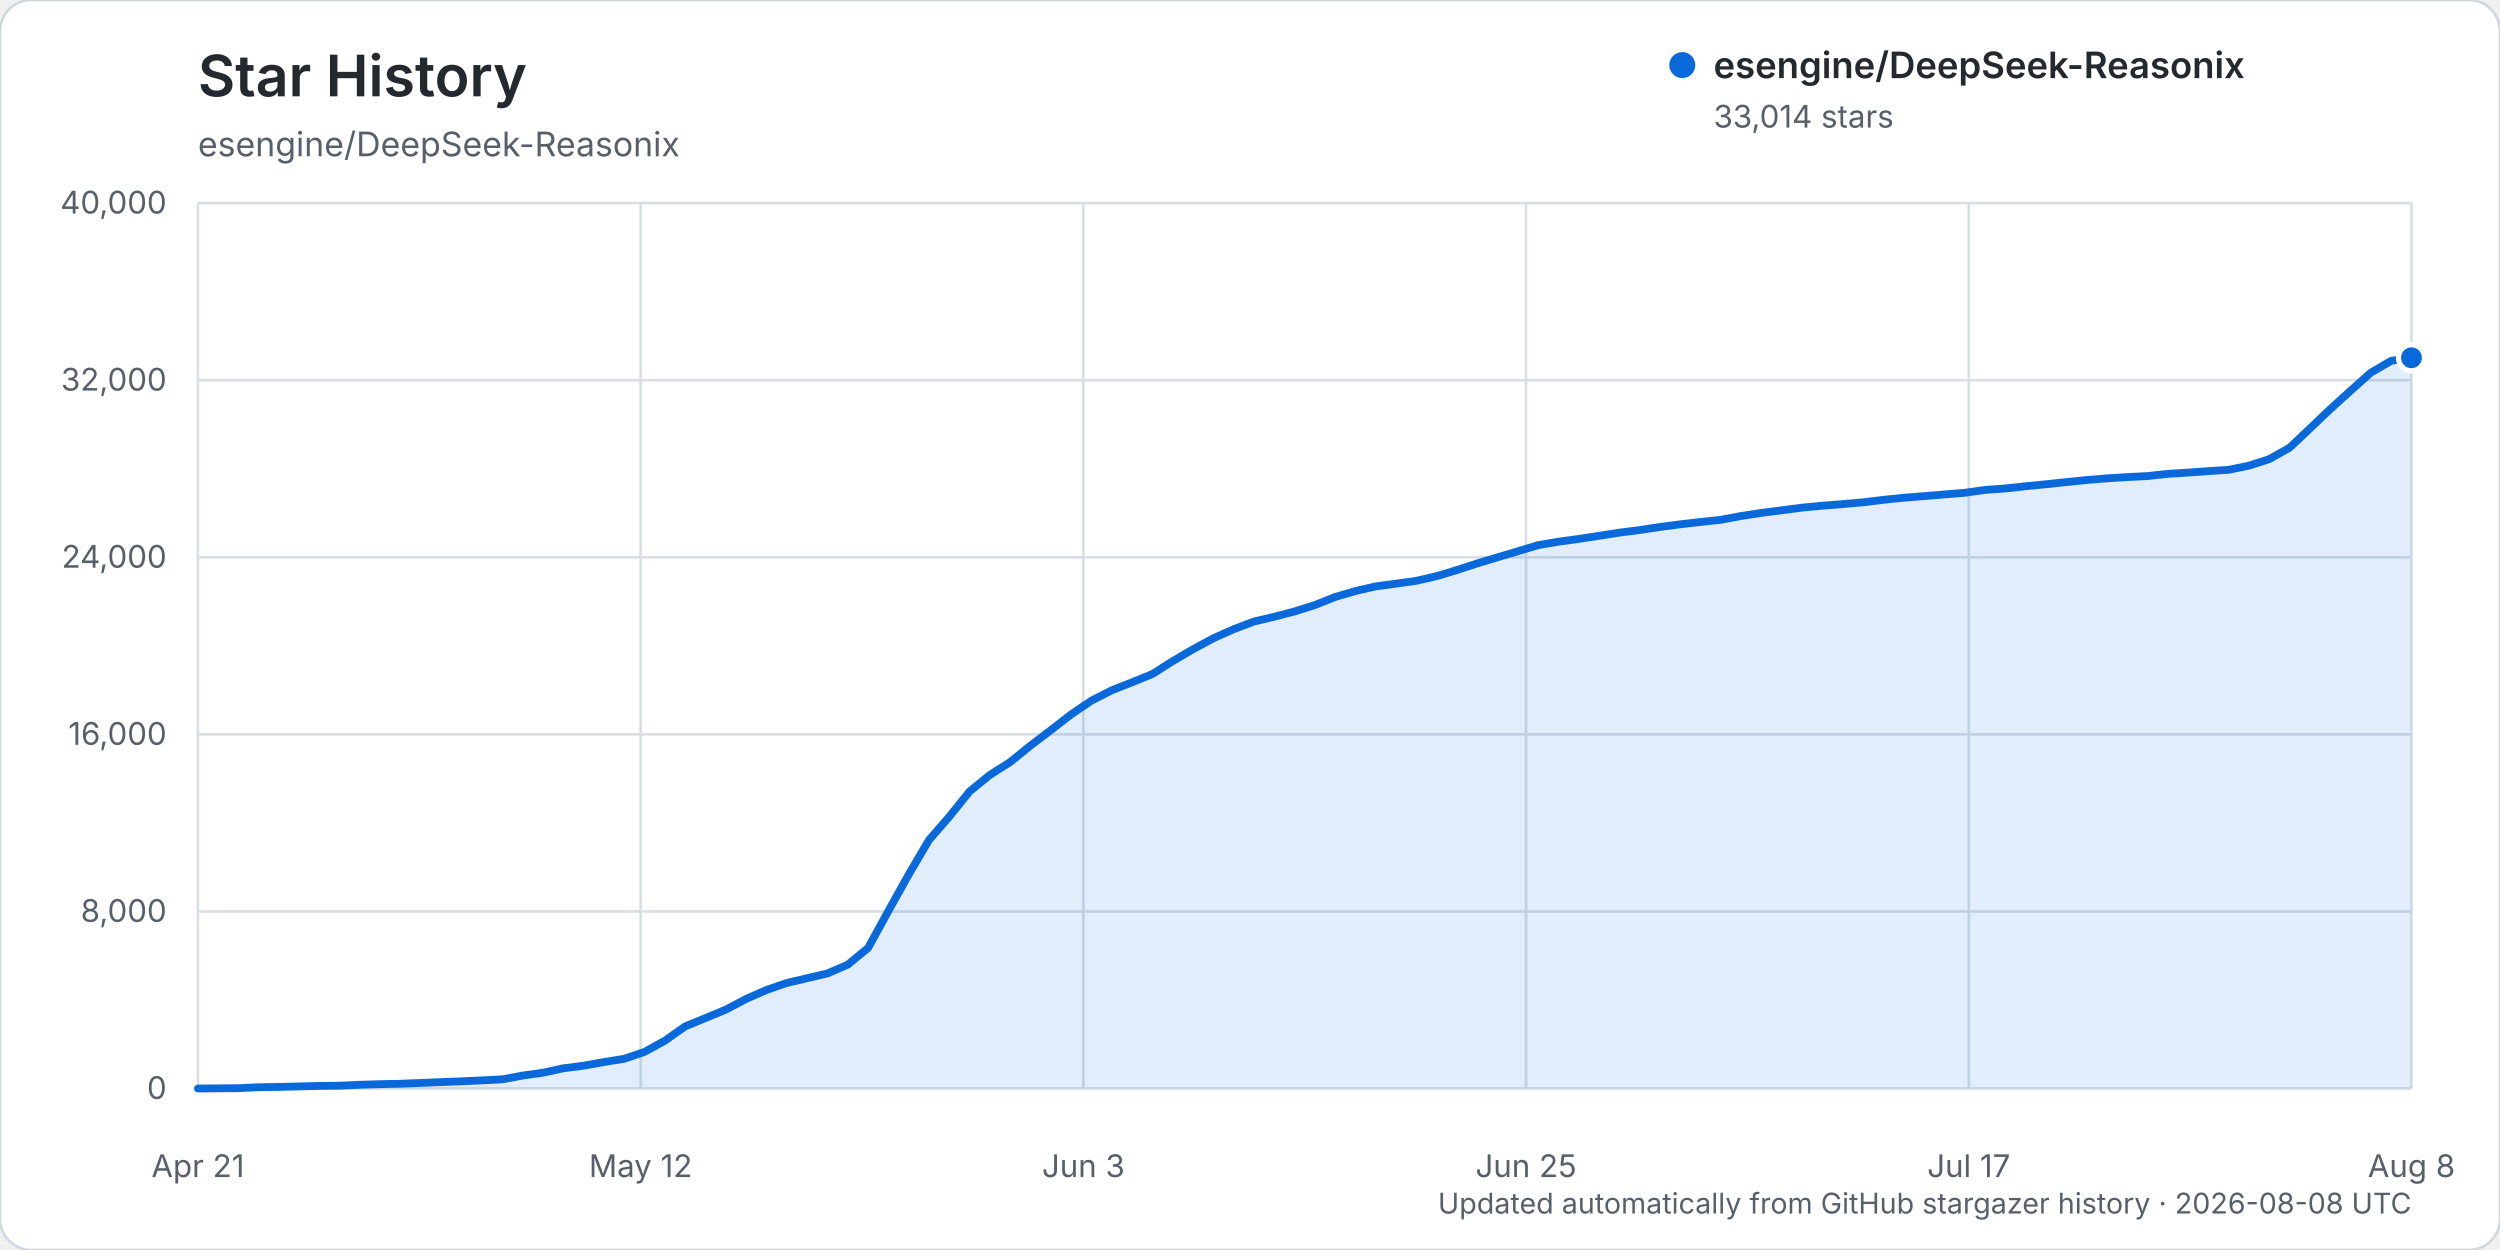
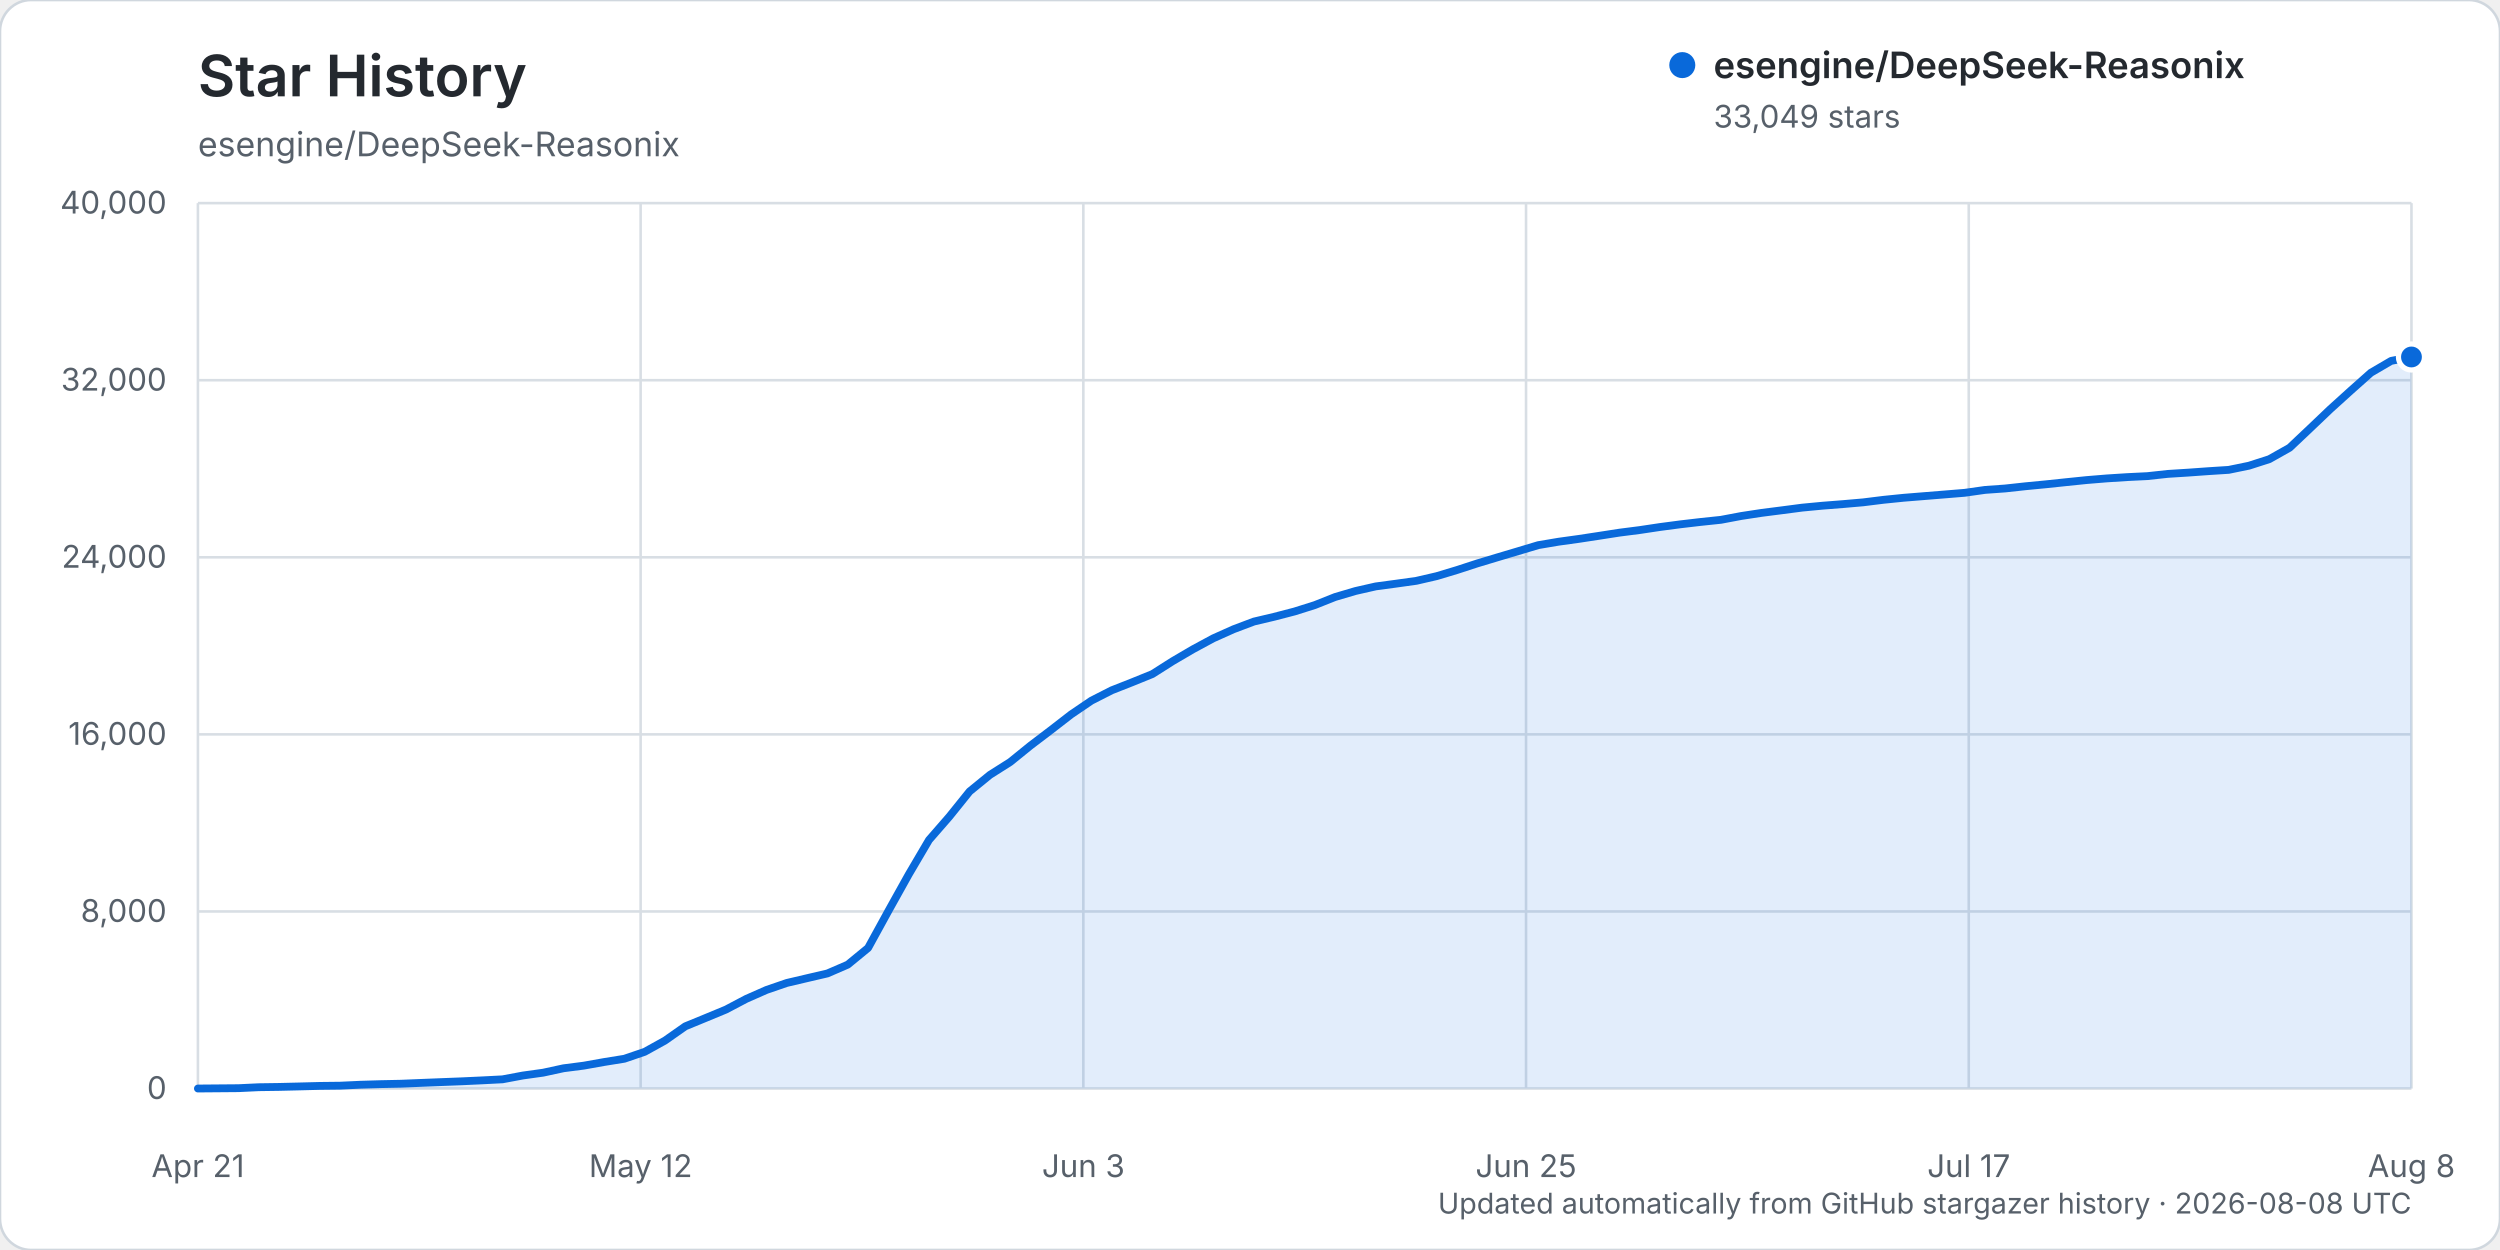
<svg xmlns="http://www.w3.org/2000/svg" width="960" height="480" viewBox="0 0 960 480" role="img" aria-labelledby="title description">
  <rect width="960" height="480" rx="12" fill="#ffffff" stroke="#d0d7de" />
  <text x="76" y="37" fill="#24292f" font-family="-apple-system, BlinkMacSystemFont, 'Segoe UI', sans-serif" font-size="22" font-weight="600">Star History</text>
  <text x="76" y="60" fill="#57606a" font-family="-apple-system, BlinkMacSystemFont, 'Segoe UI', sans-serif" font-size="13">esengine/DeepSeek-Reasonix</text>
  <g font-family="-apple-system, BlinkMacSystemFont, 'Segoe UI', sans-serif">
    <line x1="76" y1="418.00" x2="926" y2="418.00" stroke="#d8dee4" stroke-width="1" />
    <text x="64" y="422.00" text-anchor="end" fill="#57606a" font-size="12">0</text>
    <line x1="76" y1="350.00" x2="926" y2="350.00" stroke="#d8dee4" stroke-width="1" />
    <text x="64" y="354.00" text-anchor="end" fill="#57606a" font-size="12">8,000</text>
    <line x1="76" y1="282.00" x2="926" y2="282.00" stroke="#d8dee4" stroke-width="1" />
    <text x="64" y="286.00" text-anchor="end" fill="#57606a" font-size="12">16,000</text>
    <line x1="76" y1="214.00" x2="926" y2="214.00" stroke="#d8dee4" stroke-width="1" />
    <text x="64" y="218.00" text-anchor="end" fill="#57606a" font-size="12">24,000</text>
    <line x1="76" y1="146.00" x2="926" y2="146.00" stroke="#d8dee4" stroke-width="1" />
    <text x="64" y="150.00" text-anchor="end" fill="#57606a" font-size="12">32,000</text>
    <line x1="76" y1="78.00" x2="926" y2="78.00" stroke="#d8dee4" stroke-width="1" />
    <text x="64" y="82.00" text-anchor="end" fill="#57606a" font-size="12">40,000</text>
    <line x1="76.00" y1="78" x2="76.00" y2="418" stroke="#d8dee4" stroke-width="1" />
    <text x="76.00" y="452" text-anchor="middle" fill="#57606a" font-size="12">Apr 21</text>
    <line x1="246.00" y1="78" x2="246.00" y2="418" stroke="#d8dee4" stroke-width="1" />
    <text x="246.00" y="452" text-anchor="middle" fill="#57606a" font-size="12">May 12</text>
    <line x1="416.00" y1="78" x2="416.00" y2="418" stroke="#d8dee4" stroke-width="1" />
    <text x="416.00" y="452" text-anchor="middle" fill="#57606a" font-size="12">Jun 3</text>
    <line x1="586.00" y1="78" x2="586.00" y2="418" stroke="#d8dee4" stroke-width="1" />
    <text x="586.00" y="452" text-anchor="middle" fill="#57606a" font-size="12">Jun 25</text>
    <line x1="756.00" y1="78" x2="756.00" y2="418" stroke="#d8dee4" stroke-width="1" />
    <text x="756.00" y="452" text-anchor="middle" fill="#57606a" font-size="12">Jul 17</text>
    <line x1="926.00" y1="78" x2="926.00" y2="418" stroke="#d8dee4" stroke-width="1" />
    <text x="926.00" y="452" text-anchor="middle" fill="#57606a" font-size="12">Aug 8</text>
-     <path d="M76.00,417.99 L91.60,417.86 L99.39,417.49 L107.19,417.38 L114.99,417.19 L122.79,416.99 L130.59,416.90 L138.39,416.54 L146.18,416.31 L153.98,416.15 L161.78,415.83 L169.58,415.52 L177.38,415.22 L185.17,414.86 L192.97,414.46 L200.77,413.00 L208.57,411.91 L216.37,410.22 L224.17,409.21 L231.96,407.82 L239.76,406.56 L247.56,403.90 L255.36,399.58 L263.16,394.11 L270.95,390.91 L278.75,387.68 L286.55,383.57 L294.35,380.13 L302.15,377.45 L309.94,375.62 L317.74,373.80 L325.54,370.42 L333.34,364.02 L341.14,349.81 L348.94,335.81 L356.73,322.56 L364.53,313.60 L372.33,303.91 L380.13,297.55 L387.93,292.61 L395.72,286.30 L403.52,280.37 L411.32,274.33 L419.12,269.04 L426.92,265.07 L434.72,261.99 L442.51,258.83 L450.31,253.88 L458.11,249.31 L465.91,245.10 L473.71,241.62 L481.50,238.67 L489.30,236.83 L497.10,234.80 L504.90,232.34 L512.70,229.24 L520.50,226.94 L528.29,225.17 L536.09,224.12 L543.89,223.03 L551.69,221.23 L559.49,218.88 L567.28,216.34 L575.08,213.99 L582.88,211.67 L590.68,209.33 L598.48,208.01 L606.28,206.94 L614.07,205.74 L621.87,204.53 L629.67,203.53 L637.47,202.36 L645.27,201.33 L653.06,200.43 L660.86,199.60 L668.66,198.13 L676.46,196.94 L684.26,195.94 L692.06,194.92 L699.85,194.18 L707.65,193.57 L715.45,192.89 L723.25,191.93 L731.05,191.13 L738.84,190.51 L746.64,189.87 L754.44,189.23 L762.24,188.13 L770.04,187.57 L777.83,186.72 L785.63,185.95 L793.43,185.13 L801.23,184.33 L809.03,183.70 L816.83,183.20 L824.62,182.81 L832.42,181.96 L840.22,181.47 L848.02,180.91 L855.82,180.41 L863.61,178.81 L871.41,176.30 L879.21,171.90 L887.01,164.53 L894.81,157.11 L902.61,150.04 L910.40,143.10 L918.20,138.55 L926.00,137.38 L926.00,418.00 L76.00,418.00 Z" fill="#0969da" opacity="0.12" />
-     <path d="M76.00,417.99 L91.60,417.86 L99.39,417.49 L107.19,417.38 L114.99,417.19 L122.79,416.99 L130.59,416.90 L138.39,416.54 L146.18,416.31 L153.98,416.15 L161.78,415.83 L169.58,415.52 L177.38,415.22 L185.17,414.86 L192.97,414.46 L200.77,413.00 L208.57,411.91 L216.37,410.22 L224.17,409.21 L231.96,407.82 L239.76,406.56 L247.56,403.90 L255.36,399.58 L263.16,394.11 L270.95,390.91 L278.75,387.68 L286.55,383.57 L294.35,380.13 L302.15,377.45 L309.94,375.62 L317.74,373.80 L325.54,370.42 L333.34,364.02 L341.14,349.81 L348.94,335.81 L356.73,322.56 L364.53,313.60 L372.33,303.91 L380.13,297.55 L387.93,292.61 L395.72,286.30 L403.52,280.37 L411.32,274.33 L419.12,269.04 L426.92,265.07 L434.72,261.99 L442.51,258.83 L450.31,253.88 L458.11,249.31 L465.91,245.10 L473.71,241.62 L481.50,238.67 L489.30,236.83 L497.10,234.80 L504.90,232.34 L512.70,229.24 L520.50,226.94 L528.29,225.17 L536.09,224.12 L543.89,223.03 L551.69,221.23 L559.49,218.88 L567.28,216.34 L575.08,213.99 L582.88,211.67 L590.68,209.33 L598.48,208.01 L606.28,206.94 L614.07,205.74 L621.87,204.53 L629.67,203.53 L637.47,202.36 L645.27,201.33 L653.06,200.43 L660.86,199.60 L668.66,198.13 L676.46,196.94 L684.26,195.94 L692.06,194.92 L699.85,194.18 L707.65,193.57 L715.45,192.89 L723.25,191.93 L731.05,191.13 L738.84,190.51 L746.64,189.87 L754.44,189.23 L762.24,188.13 L770.04,187.57 L777.83,186.72 L785.63,185.95 L793.43,185.13 L801.23,184.33 L809.03,183.70 L816.83,183.20 L824.62,182.81 L832.42,181.96 L840.22,181.47 L848.02,180.91 L855.82,180.41 L863.61,178.81 L871.41,176.30 L879.21,171.90 L887.01,164.53 L894.81,157.11 L902.61,150.04 L910.40,143.10 L918.20,138.55 L926.00,137.38" fill="none" stroke="#0969da" stroke-width="3" stroke-linecap="round" stroke-linejoin="round" />
-     <circle cx="926.00" cy="137.38" r="5" fill="#0969da" stroke="#ffffff" stroke-width="2" />
+     <path d="M76.00,417.99 L91.60,417.86 L99.39,417.49 L107.19,417.38 L114.99,417.19 L122.79,416.99 L130.59,416.90 L138.39,416.54 L146.18,416.31 L153.98,416.15 L161.78,415.83 L169.58,415.52 L177.38,415.22 L185.17,414.86 L192.97,414.46 L200.77,413.00 L208.57,411.91 L216.37,410.22 L224.17,409.21 L231.96,407.82 L239.76,406.56 L247.56,403.90 L255.36,399.58 L263.16,394.11 L270.95,390.91 L278.75,387.68 L286.55,383.57 L294.35,380.13 L302.15,377.45 L309.94,375.62 L317.74,373.80 L325.54,370.42 L333.34,364.02 L341.14,349.81 L348.94,335.81 L356.73,322.56 L364.53,313.60 L372.33,303.91 L380.13,297.55 L387.93,292.61 L395.72,286.30 L403.52,280.37 L411.32,274.33 L419.12,269.04 L426.92,265.07 L434.72,262.00 L442.51,258.84 L450.31,253.89 L458.11,249.32 L465.91,245.11 L473.71,241.62 L481.50,238.68 L489.30,236.84 L497.10,234.81 L504.90,232.35 L512.70,229.25 L520.50,226.95 L528.29,225.18 L536.09,224.13 L543.89,223.04 L551.69,221.24 L559.49,218.89 L567.28,216.35 L575.08,214.00 L582.88,211.68 L590.68,209.34 L598.48,208.02 L606.28,206.94 L614.07,205.75 L621.87,204.54 L629.67,203.54 L637.47,202.37 L645.27,201.34 L653.06,200.43 L660.86,199.61 L668.66,198.14 L676.46,196.95 L684.26,195.95 L692.06,194.93 L699.85,194.19 L707.65,193.58 L715.45,192.90 L723.25,191.93 L731.05,191.14 L738.84,190.51 L746.64,189.88 L754.44,189.24 L762.24,188.13 L770.04,187.57 L777.83,186.72 L785.63,185.97 L793.43,185.15 L801.23,184.35 L809.03,183.71 L816.83,183.21 L824.62,182.83 L832.42,181.98 L840.22,181.49 L848.02,180.93 L855.82,180.43 L863.61,178.83 L871.41,176.32 L879.21,171.93 L887.01,164.56 L894.81,157.13 L902.61,150.07 L910.40,143.14 L918.20,138.58 L926.00,137.08 L926.00,418.00 L76.00,418.00 Z" fill="#0969da" opacity="0.12" />
+     <path d="M76.00,417.99 L91.60,417.86 L99.39,417.49 L107.19,417.38 L114.99,417.19 L122.79,416.99 L130.59,416.90 L138.39,416.54 L146.18,416.31 L153.98,416.15 L161.78,415.83 L169.58,415.52 L177.38,415.22 L185.17,414.86 L192.97,414.46 L200.77,413.00 L208.57,411.91 L216.37,410.22 L224.17,409.21 L231.96,407.82 L239.76,406.56 L247.56,403.90 L255.36,399.58 L263.16,394.11 L270.95,390.91 L278.75,387.68 L286.55,383.57 L294.35,380.13 L302.15,377.45 L309.94,375.62 L317.74,373.80 L325.54,370.42 L333.34,364.02 L341.14,349.81 L348.94,335.81 L356.73,322.56 L364.53,313.60 L372.33,303.91 L380.13,297.55 L387.93,292.61 L395.72,286.30 L403.52,280.37 L411.32,274.33 L419.12,269.04 L426.92,265.07 L434.72,262.00 L442.51,258.84 L450.31,253.89 L458.11,249.32 L465.91,245.11 L473.71,241.62 L481.50,238.68 L489.30,236.84 L497.10,234.81 L504.90,232.35 L512.70,229.25 L520.50,226.95 L528.29,225.18 L536.09,224.13 L543.89,223.04 L551.69,221.24 L559.49,218.89 L567.28,216.35 L575.08,214.00 L582.88,211.68 L590.68,209.34 L598.48,208.02 L606.28,206.94 L614.07,205.75 L621.87,204.54 L629.67,203.54 L637.47,202.37 L645.27,201.34 L653.06,200.43 L660.86,199.61 L668.66,198.14 L676.46,196.95 L684.26,195.95 L692.06,194.93 L699.85,194.19 L707.65,193.58 L715.45,192.90 L723.25,191.93 L731.05,191.14 L738.84,190.51 L746.64,189.88 L754.44,189.24 L762.24,188.13 L770.04,187.57 L777.83,186.72 L785.63,185.97 L793.43,185.15 L801.23,184.35 L809.03,183.71 L816.83,183.21 L824.62,182.83 L832.42,181.98 L840.22,181.49 L848.02,180.93 L855.82,180.43 L863.61,178.83 L871.41,176.32 L879.21,171.93 L887.01,164.56 L894.81,157.13 L902.61,150.07 L910.40,143.14 L918.20,138.58 L926.00,137.08" fill="none" stroke="#0969da" stroke-width="3" stroke-linecap="round" stroke-linejoin="round" />
+     <circle cx="926.00" cy="137.08" r="5" fill="#0969da" stroke="#ffffff" stroke-width="2" />
    <g transform="translate(646, 25)">
      <circle cx="0" cy="0" r="5" fill="#0969da" />
      <text x="12" y="5" fill="#24292f" font-size="14" font-weight="600">esengine/DeepSeek-Reasonix</text>
-       <text x="12" y="24" fill="#57606a" font-size="12">33,014 stars</text>
+       <text x="12" y="24" fill="#57606a" font-size="12">33,049 stars</text>
    </g>
    <text x="926" y="466" text-anchor="end" fill="#57606a" font-size="11">Updated automatically from GitHub stargazer history · 2026-08-08 UTC</text>
  </g>
</svg>
